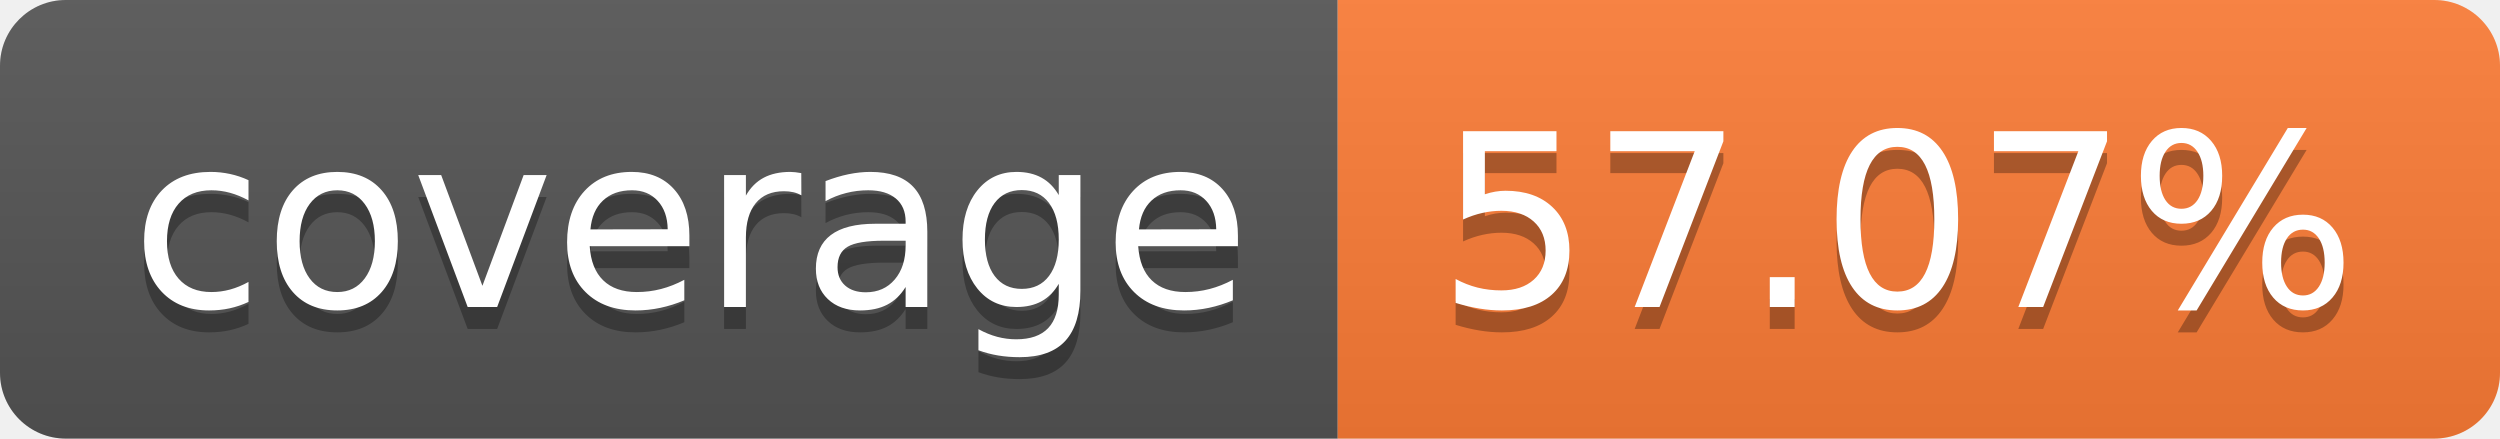
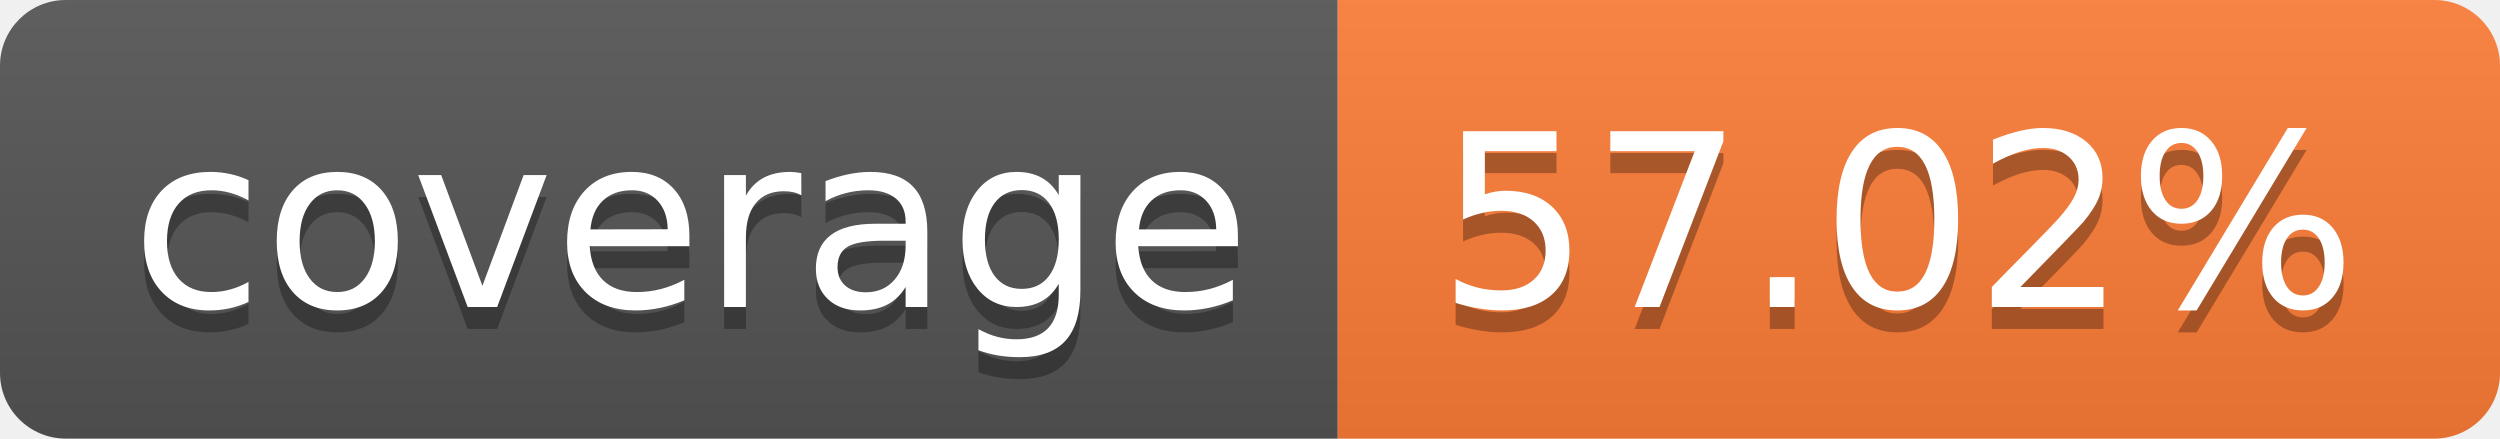
- <svg xmlns="http://www.w3.org/2000/svg" width="114" height="20" role="img" aria-label="coverage: 57.07%">
+ <svg xmlns="http://www.w3.org/2000/svg" width="114" height="20" role="img" aria-label="coverage: 57.02%">
  <linearGradient id="s" x2="0" y2="100%">
    <stop offset="0" stop-color="#bbb" stop-opacity=".1" />
    <stop offset="1" stop-opacity=".1" />
  </linearGradient>
  <clipPath id="r">
    <rect width="114" height="20" rx="3" fill="#fff" />
  </clipPath>
  <g clip-path="url(#r)">
    <rect width="61" height="20" fill="#555" />
    <rect x="61" width="53" height="20" fill="#fe7d37" />
    <rect width="114" height="20" fill="url(#s)" />
  </g>
  <g fill="#fff" text-anchor="middle" font-family="Verdana,Geneva,DejaVu Sans,sans-serif" text-rendering="geometricPrecision" font-size="110">
    <text aria-hidden="true" x="315" y="150" fill="#010101" fill-opacity=".3" transform="scale(.1)" textLength="510">coverage</text>
    <text x="315" y="140" transform="scale(.1)" fill="#fff" textLength="510">coverage</text>
-     <text aria-hidden="true" x="865" y="150" fill="#010101" fill-opacity=".3" transform="scale(.1)" textLength="430">57.07%</text>
-     <text x="865" y="140" transform="scale(.1)" fill="#fff" textLength="430">57.07%</text>
+     <text aria-hidden="true" x="865" y="150" fill="#010101" fill-opacity=".3" transform="scale(.1)" textLength="430">57.02%</text>
+     <text x="865" y="140" transform="scale(.1)" fill="#fff" textLength="430">57.02%</text>
  </g>
</svg>
